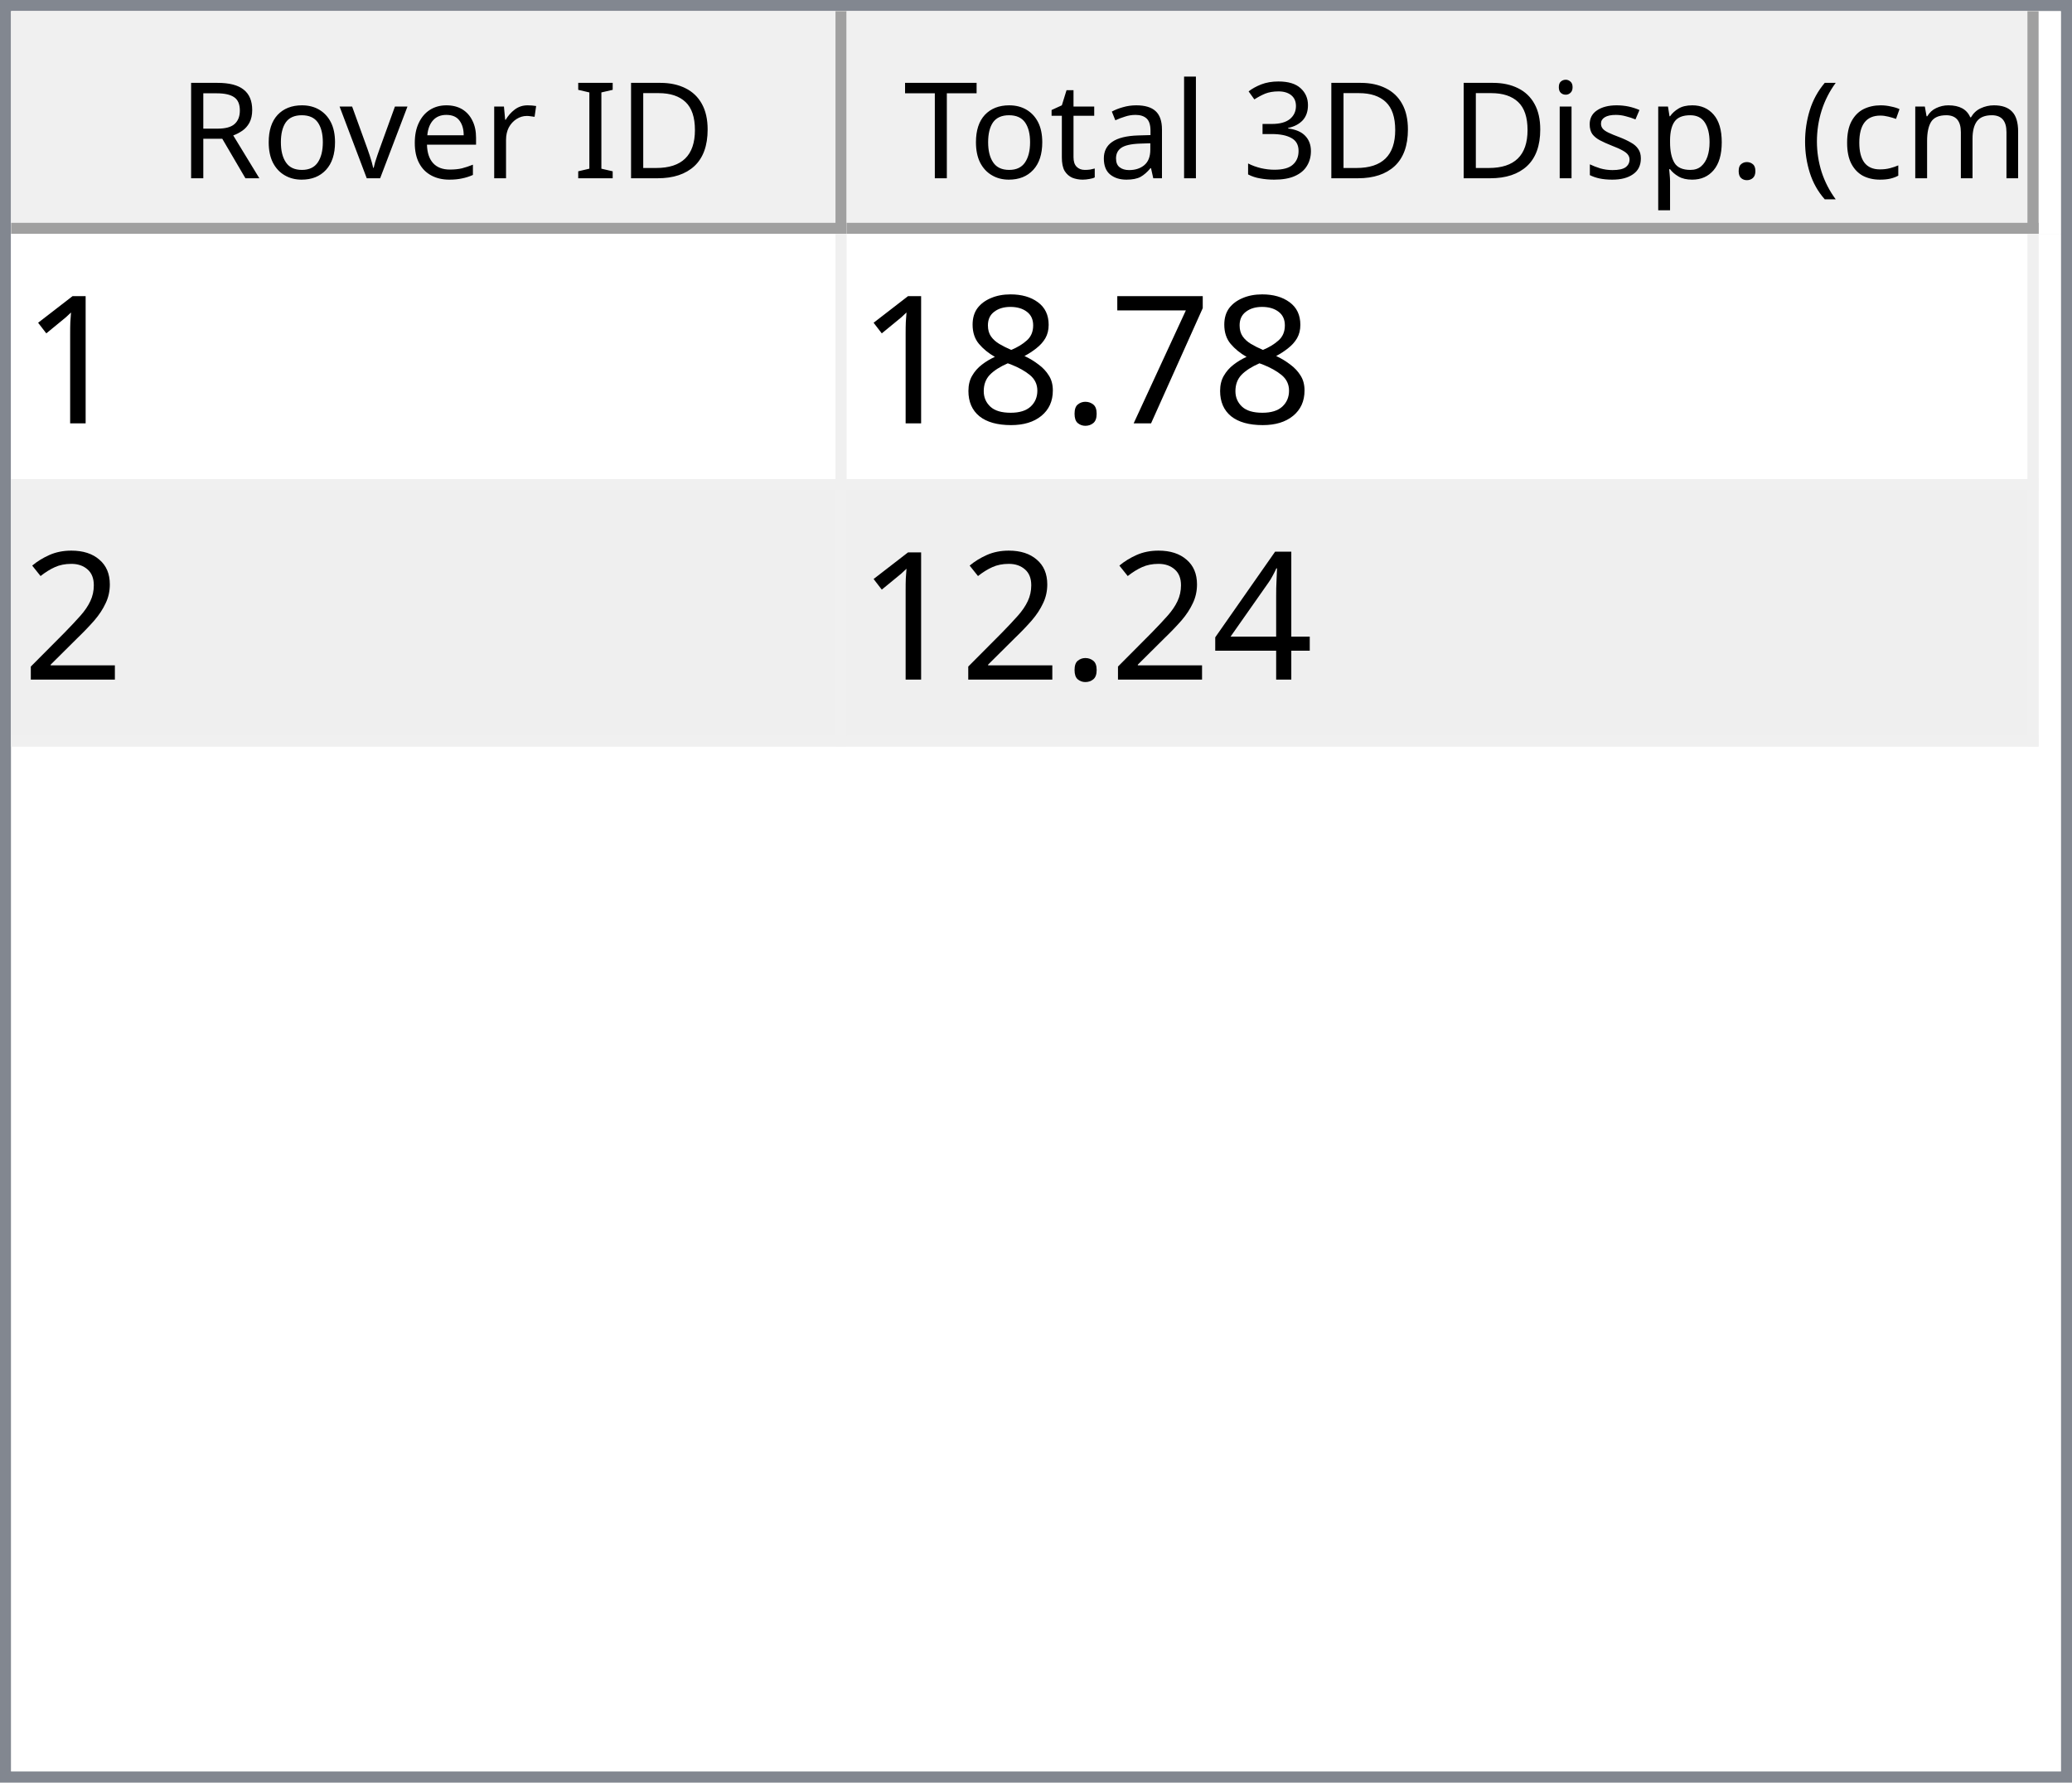
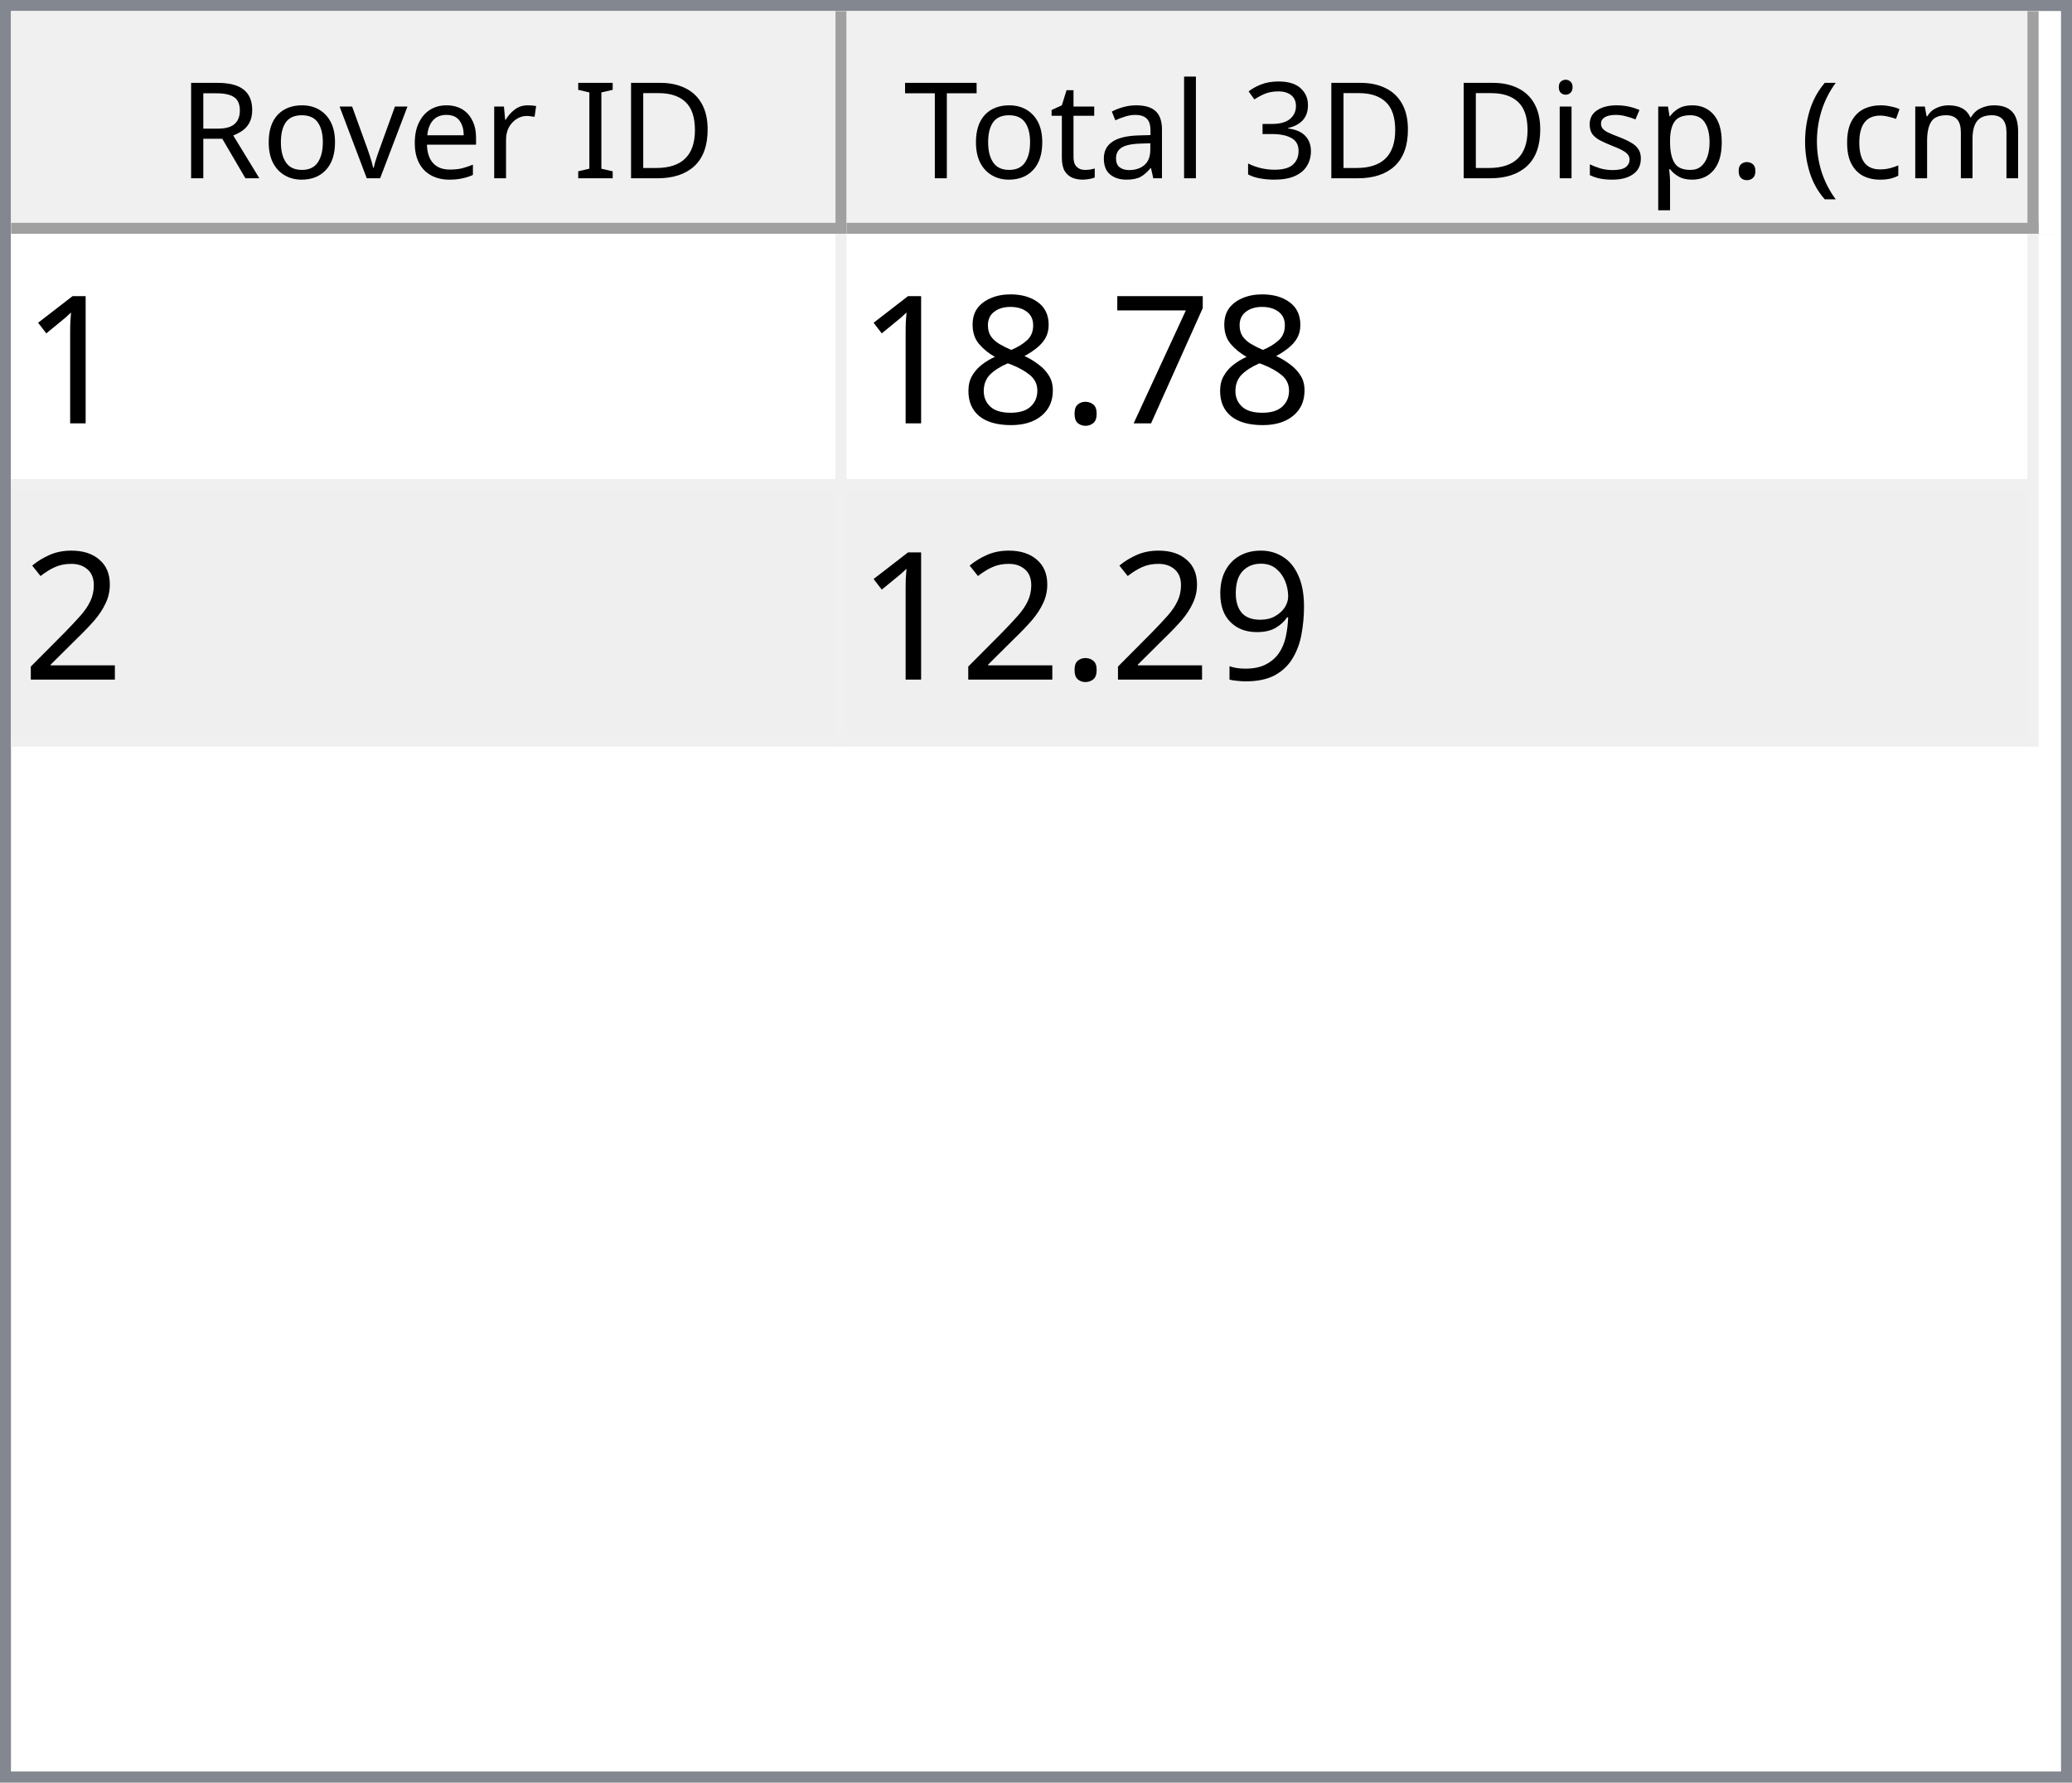
<svg xmlns="http://www.w3.org/2000/svg" style="fill-opacity:1; color-rendering:auto; color-interpolation:auto; text-rendering:auto; stroke:black; stroke-linecap:square; stroke-miterlimit:10; shape-rendering:auto; stroke-opacity:1; fill:black; stroke-dasharray:none; font-weight:normal; stroke-width:1; font-family:'Dialog'; font-style:normal; stroke-linejoin:miter; font-size:12px; stroke-dashoffset:0; image-rendering:auto;" width="186" height="160">
  <defs id="genericDefs" />
  <g>
    <defs id="defs1">
      <clipPath clipPathUnits="userSpaceOnUse" id="clipPath1">
        <path d="M0 0 L186 0 L186 160 L0 160 L0 0 Z" />
      </clipPath>
      <clipPath clipPathUnits="userSpaceOnUse" id="clipPath2">
        <path d="M0 0 L0 160 L186 160 L186 0 Z" />
      </clipPath>
      <clipPath clipPathUnits="userSpaceOnUse" id="clipPath3">
        <path d="M0 0 L0 20 L184 20 L184 0 Z" />
      </clipPath>
      <clipPath clipPathUnits="userSpaceOnUse" id="clipPath4">
        <path d="M0 0 L0 20 L75 20 L75 0 Z" />
      </clipPath>
      <clipPath clipPathUnits="userSpaceOnUse" id="clipPath5">
        <path d="M1 1 L1 19 L74 19 L74 1 Z" />
      </clipPath>
      <clipPath clipPathUnits="userSpaceOnUse" id="clipPath6">
        <path d="M0 0 L0 18 L73 18 L73 0 Z" />
      </clipPath>
      <clipPath clipPathUnits="userSpaceOnUse" id="clipPath7">
        <path d="M-0.5 -0.5 L-0.5 19.5 L74.5 19.5 L74.5 -0.5 Z" />
      </clipPath>
      <clipPath clipPathUnits="userSpaceOnUse" id="clipPath8">
        <path d="M0 0 L0 20 L107 20 L107 0 Z" />
      </clipPath>
      <clipPath clipPathUnits="userSpaceOnUse" id="clipPath9">
        <path d="M1 1 L1 19 L106 19 L106 1 Z" />
      </clipPath>
      <clipPath clipPathUnits="userSpaceOnUse" id="clipPath10">
        <path d="M0 0 L0 18 L105 18 L105 0 Z" />
      </clipPath>
      <clipPath clipPathUnits="userSpaceOnUse" id="clipPath11">
        <path d="M-0.5 -0.5 L-0.5 19.5 L106.5 19.5 L106.5 -0.5 Z" />
      </clipPath>
      <clipPath clipPathUnits="userSpaceOnUse" id="clipPath12">
        <path d="M0 0 L0 138 L184 138 L184 0 Z" />
      </clipPath>
      <clipPath clipPathUnits="userSpaceOnUse" id="clipPath13">
        <path d="M0 0 L0 46 L182 46 L182 0 Z" />
      </clipPath>
      <clipPath clipPathUnits="userSpaceOnUse" id="clipPath14">
        <path d="M-0.5 -0.5 L-0.5 45.5 L181.5 45.5 L181.5 -0.5 Z" />
      </clipPath>
      <clipPath clipPathUnits="userSpaceOnUse" id="clipPath15">
        <path d="M0 0 L0 22 L74 22 L74 0 Z" />
      </clipPath>
      <clipPath clipPathUnits="userSpaceOnUse" id="clipPath16">
        <path d="M0 0 L0 22 L106 22 L106 0 Z" />
      </clipPath>
      <font horiz-adv-x="64.551" id="font1">
        <font-face ascent="107.91" descent="25.098" units-per-em="100" style="font-style:normal; font-family:Segoe UI; font-weight:normal;" />
        <missing-glyph horiz-adv-x="64.551" d="M8.109 0 L8.109 68.266 L56.453 68.266 L56.453 0 L8.109 0 ZM15.328 7.234 L49.219 7.234 L49.219 61.031 L15.328 61.031 L15.328 7.234 Z" />
        <glyph unicode="D" horiz-adv-x="70.117" d="M9.188 0 L9.188 70.016 L28.516 70.016 Q65.531 70.016 65.531 35.891 Q65.531 19.672 55.25 9.836 Q44.969 0 27.734 0 L9.188 0 ZM17.391 62.594 L17.391 7.422 L27.828 7.422 Q41.609 7.422 49.273 14.797 Q56.938 22.172 56.938 35.688 Q56.938 62.594 28.328 62.594 L17.391 62.594 Z" />
        <glyph unicode="I" horiz-adv-x="26.611" d="M17.391 0 L9.188 0 L9.188 70.016 L17.391 70.016 L17.391 0 Z" />
        <glyph unicode=" " horiz-adv-x="27.393" d="" />
        <glyph unicode="r" horiz-adv-x="34.766" d="M34.188 41.891 Q32.078 43.5 28.125 43.5 Q23 43.5 19.555 38.672 Q16.109 33.844 16.109 25.484 L16.109 0 L8.109 0 L8.109 50 L16.109 50 L16.109 39.703 L16.312 39.703 Q18.016 44.969 21.531 47.922 Q25.047 50.875 29.391 50.875 Q32.516 50.875 34.188 50.203 L34.188 41.891 Z" />
        <glyph unicode="e" horiz-adv-x="52.295" d="M48.297 23 L12.984 23 Q13.188 14.656 17.484 10.109 Q21.781 5.562 29.297 5.562 Q37.75 5.562 44.828 11.141 L44.828 3.609 Q38.234 -1.172 27.391 -1.172 Q16.797 -1.172 10.742 5.641 Q4.688 12.453 4.688 24.812 Q4.688 36.469 11.305 43.82 Q17.922 51.172 27.734 51.172 Q37.547 51.172 42.922 44.828 Q48.297 38.484 48.297 27.203 L48.297 23 ZM40.094 29.781 Q40.047 36.719 36.75 40.578 Q33.453 44.438 27.594 44.438 Q21.922 44.438 17.969 40.383 Q14.016 36.328 13.094 29.781 L40.094 29.781 Z" />
        <glyph unicode="v" horiz-adv-x="47.9" d="M47.406 50 L27.484 0 L19.625 0 L0.688 50 L9.469 50 L22.172 13.672 Q23.578 9.672 23.922 6.688 L24.125 6.688 Q24.609 10.453 25.688 13.484 L38.969 50 L47.406 50 Z" />
        <glyph unicode="o" horiz-adv-x="58.594" d="M29 -1.172 Q17.922 -1.172 11.305 5.836 Q4.688 12.844 4.688 24.422 Q4.688 37.016 11.57 44.094 Q18.453 51.172 30.172 51.172 Q41.359 51.172 47.633 44.289 Q53.906 37.406 53.906 25.203 Q53.906 13.234 47.141 6.031 Q40.375 -1.172 29 -1.172 ZM29.594 44.438 Q21.875 44.438 17.383 39.188 Q12.891 33.938 12.891 24.703 Q12.891 15.828 17.43 10.695 Q21.969 5.562 29.594 5.562 Q37.359 5.562 41.531 10.594 Q45.703 15.625 45.703 24.906 Q45.703 34.281 41.531 39.359 Q37.359 44.438 29.594 44.438 Z" />
        <glyph unicode="R" horiz-adv-x="59.814" d="M59.375 0 L49.609 0 L37.891 19.625 Q36.281 22.359 34.766 24.289 Q33.25 26.219 31.664 27.438 Q30.078 28.656 28.25 29.219 Q26.422 29.781 24.125 29.781 L17.391 29.781 L17.391 0 L9.188 0 L9.188 70.016 L30.078 70.016 Q34.672 70.016 38.555 68.867 Q42.438 67.719 45.289 65.375 Q48.141 63.031 49.758 59.547 Q51.375 56.062 51.375 51.375 Q51.375 47.703 50.273 44.656 Q49.172 41.609 47.148 39.211 Q45.125 36.812 42.266 35.133 Q39.406 33.453 35.844 32.516 L35.844 32.328 Q37.594 31.547 38.891 30.547 Q40.188 29.547 41.359 28.18 Q42.531 26.812 43.68 25.078 Q44.828 23.344 46.234 21.047 L59.375 0 ZM17.391 62.594 L17.391 37.203 L28.516 37.203 Q31.594 37.203 34.203 38.133 Q36.812 39.062 38.719 40.797 Q40.625 42.531 41.703 45.047 Q42.781 47.562 42.781 50.688 Q42.781 56.297 39.141 59.445 Q35.5 62.594 28.609 62.594 L17.391 62.594 Z" />
        <glyph unicode=")" horiz-adv-x="30.176" d="M8.297 -15.922 L1.172 -15.922 Q16.406 2.344 16.406 26.812 Q16.406 51.469 1.078 70.016 L8.297 70.016 Q23.531 52.156 23.531 26.703 Q23.531 1.375 8.297 -15.922 Z" />
        <glyph unicode="m" horiz-adv-x="86.133" d="M79.109 0 L71.094 0 L71.094 28.719 Q71.094 37.016 68.531 40.727 Q65.969 44.438 59.906 44.438 Q54.781 44.438 51.195 39.75 Q47.609 35.062 47.609 28.516 L47.609 0 L39.594 0 L39.594 29.688 Q39.594 44.438 28.219 44.438 Q22.953 44.438 19.531 40.016 Q16.109 35.594 16.109 28.516 L16.109 0 L8.109 0 L8.109 50 L16.109 50 L16.109 42.094 L16.312 42.094 Q21.625 51.172 31.844 51.172 Q36.969 51.172 40.773 48.312 Q44.578 45.453 46 40.828 Q51.562 51.172 62.594 51.172 Q79.109 51.172 79.109 30.812 L79.109 0 Z" />
        <glyph unicode="c" horiz-adv-x="46.191" d="M42.188 2.297 Q36.422 -1.172 28.516 -1.172 Q17.828 -1.172 11.258 5.789 Q4.688 12.75 4.688 23.828 Q4.688 36.188 11.766 43.68 Q18.844 51.172 30.672 51.172 Q37.25 51.172 42.281 48.734 L42.281 40.531 Q36.719 44.438 30.375 44.438 Q22.703 44.438 17.797 38.945 Q12.891 33.453 12.891 24.516 Q12.891 15.719 17.508 10.641 Q22.125 5.562 29.891 5.562 Q36.422 5.562 42.188 9.906 L42.188 2.297 Z" />
        <glyph unicode="(" horiz-adv-x="30.176" d="M29.109 -15.922 L21.969 -15.922 Q6.844 1.375 6.844 26.703 Q6.844 52.156 21.969 70.016 L29.203 70.016 Q13.875 51.469 13.875 26.812 Q13.875 2.344 29.109 -15.922 Z" />
        <glyph unicode="." horiz-adv-x="21.68" d="M10.891 -1.078 Q8.641 -1.078 7.055 0.539 Q5.469 2.156 5.469 4.391 Q5.469 6.641 7.055 8.273 Q8.641 9.906 10.891 9.906 Q13.188 9.906 14.797 8.273 Q16.406 6.641 16.406 4.391 Q16.406 2.156 14.797 0.539 Q13.188 -1.078 10.891 -1.078 Z" />
        <glyph unicode="p" horiz-adv-x="58.789" d="M16.312 7.234 L16.109 7.234 L16.109 -23 L8.109 -23 L8.109 50 L16.109 50 L16.109 41.219 L16.312 41.219 Q22.219 51.172 33.594 51.172 Q43.266 51.172 48.688 44.461 Q54.109 37.75 54.109 26.469 Q54.109 13.922 48 6.375 Q41.891 -1.172 31.297 -1.172 Q21.578 -1.172 16.312 7.234 ZM16.109 27.391 L16.109 20.406 Q16.109 14.203 20.141 9.883 Q24.172 5.562 30.375 5.562 Q37.641 5.562 41.773 11.133 Q45.906 16.703 45.906 26.609 Q45.906 34.969 42.047 39.703 Q38.188 44.438 31.594 44.438 Q24.609 44.438 20.359 39.578 Q16.109 34.719 16.109 27.391 Z" />
        <glyph unicode="s" horiz-adv-x="42.432" d="M5.078 1.812 L5.078 10.406 Q11.625 5.562 19.484 5.562 Q30.031 5.562 30.031 12.594 Q30.031 14.594 29.125 15.992 Q28.219 17.391 26.68 18.461 Q25.141 19.531 23.07 20.383 Q21 21.234 18.609 22.172 Q15.281 23.484 12.766 24.828 Q10.25 26.172 8.57 27.859 Q6.891 29.547 6.031 31.695 Q5.172 33.844 5.172 36.719 Q5.172 40.234 6.789 42.945 Q8.406 45.656 11.086 47.484 Q13.766 49.312 17.211 50.242 Q20.656 51.172 24.312 51.172 Q30.812 51.172 35.938 48.922 L35.938 40.828 Q30.422 44.438 23.25 44.438 Q21 44.438 19.195 43.922 Q17.391 43.406 16.094 42.477 Q14.797 41.547 14.086 40.258 Q13.375 38.969 13.375 37.406 Q13.375 35.453 14.086 34.133 Q14.797 32.812 16.164 31.789 Q17.531 30.766 19.484 29.938 Q21.438 29.109 23.922 28.125 Q27.25 26.859 29.883 25.516 Q32.516 24.172 34.375 22.484 Q36.234 20.797 37.234 18.602 Q38.234 16.406 38.234 13.375 Q38.234 9.672 36.602 6.938 Q34.969 4.203 32.234 2.398 Q29.5 0.594 25.93 -0.289 Q22.359 -1.172 18.453 -1.172 Q10.75 -1.172 5.078 1.812 Z" />
        <glyph unicode="i" horiz-adv-x="24.219" d="M12.203 62.703 Q10.062 62.703 8.547 64.164 Q7.031 65.625 7.031 67.875 Q7.031 70.125 8.547 71.609 Q10.062 73.094 12.203 73.094 Q14.406 73.094 15.945 71.609 Q17.484 70.125 17.484 67.875 Q17.484 65.719 15.945 64.211 Q14.406 62.703 12.203 62.703 ZM16.109 0 L8.109 0 L8.109 50 L16.109 50 L16.109 0 Z" />
        <glyph unicode="3" horiz-adv-x="53.906" d="M46.531 19.828 Q46.531 15.094 44.75 11.211 Q42.969 7.328 39.719 4.57 Q36.469 1.812 31.93 0.297 Q27.391 -1.219 21.922 -1.219 Q11.922 -1.219 6 2.594 L6 11.188 Q13.094 5.609 22.219 5.609 Q25.875 5.609 28.828 6.539 Q31.781 7.469 33.906 9.227 Q36.031 10.984 37.18 13.477 Q38.328 15.969 38.328 19.094 Q38.328 32.812 18.797 32.812 L12.984 32.812 L12.984 39.594 L18.5 39.594 Q35.797 39.594 35.797 52.484 Q35.797 64.406 22.609 64.406 Q15.188 64.406 8.688 59.422 L8.688 67.188 Q15.375 71.188 24.609 71.188 Q29 71.188 32.57 69.969 Q36.141 68.75 38.68 66.555 Q41.219 64.359 42.609 61.281 Q44 58.203 44 54.5 Q44 40.672 30.031 36.719 L30.031 36.531 Q33.594 36.141 36.625 34.797 Q39.656 33.453 41.852 31.305 Q44.047 29.156 45.289 26.25 Q46.531 23.344 46.531 19.828 Z" />
        <glyph unicode="l" horiz-adv-x="24.219" d="M16.109 0 L8.109 0 L8.109 74.031 L16.109 74.031 L16.109 0 Z" />
        <glyph unicode="a" horiz-adv-x="50.879" d="M43.891 0 L35.891 0 L35.891 7.812 L35.688 7.812 Q30.469 -1.172 20.312 -1.172 Q12.844 -1.172 8.617 2.781 Q4.391 6.734 4.391 13.281 Q4.391 27.297 20.906 29.594 L35.891 31.688 Q35.891 44.438 25.594 44.438 Q16.547 44.438 9.281 38.281 L9.281 46.484 Q16.656 51.172 26.266 51.172 Q43.891 51.172 43.891 32.516 L43.891 0 ZM35.891 25.297 L23.828 23.641 Q18.266 22.859 15.43 20.875 Q12.594 18.891 12.594 13.875 Q12.594 10.203 15.211 7.883 Q17.828 5.562 22.172 5.562 Q28.125 5.562 32.008 9.742 Q35.891 13.922 35.891 20.312 L35.891 25.297 Z" />
        <glyph unicode="t" horiz-adv-x="33.887" d="M31.297 0.484 Q28.469 -1.078 23.828 -1.078 Q10.688 -1.078 10.688 13.578 L10.688 43.172 L2.094 43.172 L2.094 50 L10.688 50 L10.688 62.203 L18.703 64.797 L18.703 50 L31.297 50 L31.297 43.172 L18.703 43.172 L18.703 14.984 Q18.703 9.969 20.414 7.82 Q22.125 5.672 26.078 5.672 Q29.109 5.672 31.297 7.328 L31.297 0.484 Z" />
        <glyph unicode="T" horiz-adv-x="52.393" d="M50.594 62.594 L30.375 62.594 L30.375 0 L22.172 0 L22.172 62.594 L2 62.594 L2 70.016 L50.594 70.016 L50.594 62.594 Z" />
      </font>
      <font horiz-adv-x="75.0" id="font2">
        <font-face ascent="100.537" descent="21.973" units-per-em="100" style="font-style:normal; font-family:sans-serif; font-weight:normal;" />
        <missing-glyph horiz-adv-x="75.0" d="M12.5 0 L12.5 62.5 L62.5 62.5 L62.5 0 L12.5 0 ZM14.062 1.562 L60.938 1.562 L60.938 60.938 L14.062 60.938 L14.062 1.562 Z" />
        <glyph unicode="1" horiz-adv-x="55.615" d="M37.25 0 L28.469 0 L28.469 56 Q25.297 52.984 20.141 49.953 Q14.984 46.922 10.891 45.406 L10.891 53.906 Q18.266 57.375 23.781 62.305 Q29.297 67.234 31.594 71.875 L37.25 71.875 L37.25 0 Z" />
        <glyph unicode="7" horiz-adv-x="55.615" d="M4.734 62.203 L4.734 70.656 L51.078 70.656 L51.078 63.812 Q44.234 56.547 37.523 44.484 Q30.812 32.422 27.156 19.672 Q24.516 10.688 23.781 0 L14.75 0 Q14.891 8.453 18.062 20.414 Q21.234 32.375 27.172 43.484 Q33.109 54.594 39.797 62.203 L4.734 62.203 Z" />
        <glyph unicode="." horiz-adv-x="27.783" d="M9.078 0 L9.078 10.016 L19.094 10.016 L19.094 0 L9.078 0 Z" />
        <glyph unicode="8" horiz-adv-x="55.615" d="M17.672 38.812 Q12.203 40.828 9.57 44.539 Q6.938 48.25 6.938 53.422 Q6.938 61.234 12.555 66.555 Q18.172 71.875 27.484 71.875 Q36.859 71.875 42.578 66.43 Q48.297 60.984 48.297 53.172 Q48.297 48.188 45.68 44.508 Q43.062 40.828 37.75 38.812 Q44.344 36.672 47.781 31.883 Q51.219 27.094 51.219 20.453 Q51.219 11.281 44.727 5.031 Q38.234 -1.219 27.641 -1.219 Q17.047 -1.219 10.547 5.055 Q4.047 11.328 4.047 20.703 Q4.047 27.688 7.594 32.398 Q11.141 37.109 17.672 38.812 ZM15.922 53.719 Q15.922 48.641 19.195 45.414 Q22.469 42.188 27.688 42.188 Q32.766 42.188 36.016 45.383 Q39.266 48.578 39.266 53.219 Q39.266 58.062 35.914 61.359 Q32.562 64.656 27.594 64.656 Q22.562 64.656 19.242 61.43 Q15.922 58.203 15.922 53.719 ZM13.094 20.656 Q13.094 16.891 14.875 13.375 Q16.656 9.859 20.172 7.93 Q23.688 6 27.734 6 Q34.031 6 38.133 10.055 Q42.234 14.109 42.234 20.359 Q42.234 26.703 38.016 30.859 Q33.797 35.016 27.438 35.016 Q21.234 35.016 17.164 30.914 Q13.094 26.812 13.094 20.656 Z" />
        <glyph unicode="2" horiz-adv-x="55.615" d="M50.344 8.453 L50.344 0 L3.031 0 Q2.938 3.172 4.047 6.109 Q5.859 10.938 9.836 15.625 Q13.812 20.312 21.344 26.469 Q33.016 36.031 37.117 41.625 Q41.219 47.219 41.219 52.203 Q41.219 57.422 37.477 61.008 Q33.734 64.594 27.734 64.594 Q21.391 64.594 17.578 60.789 Q13.766 56.984 13.719 50.25 L4.688 51.172 Q5.609 61.281 11.664 66.578 Q17.719 71.875 27.938 71.875 Q38.234 71.875 44.242 66.164 Q50.25 60.453 50.25 52 Q50.25 47.703 48.492 43.555 Q46.734 39.406 42.656 34.812 Q38.578 30.219 29.109 22.219 Q21.188 15.578 18.945 13.211 Q16.703 10.844 15.234 8.453 L50.344 8.453 Z" />
-         <glyph unicode="4" horiz-adv-x="55.615" d="M32.328 0 L32.328 17.141 L1.266 17.141 L1.266 25.203 L33.938 71.578 L41.109 71.578 L41.109 25.203 L50.781 25.203 L50.781 17.141 L41.109 17.141 L41.109 0 L32.328 0 ZM32.328 25.203 L32.328 57.469 L9.906 25.203 L32.328 25.203 Z" />
+         <glyph unicode="9" horiz-adv-x="55.615" d="M5.469 16.547 L13.922 17.328 Q14.984 11.375 18.016 8.688 Q21.047 6 25.781 6 Q29.828 6 32.883 7.859 Q35.938 9.719 37.891 12.82 Q39.844 15.922 41.164 21.195 Q42.484 26.469 42.484 31.938 Q42.484 32.516 42.438 33.688 Q39.797 29.5 35.234 26.883 Q30.672 24.266 25.344 24.266 Q16.453 24.266 10.305 30.711 Q4.156 37.156 4.156 47.703 Q4.156 58.594 10.578 65.234 Q17 71.875 26.656 71.875 Q33.641 71.875 39.43 68.117 Q45.219 64.359 48.219 57.398 Q51.219 50.438 51.219 37.25 Q51.219 23.531 48.242 15.406 Q45.266 7.281 39.383 3.031 Q33.5 -1.219 25.594 -1.219 Q17.188 -1.219 11.867 3.445 Q6.547 8.109 5.469 16.547 ZM41.453 48.141 Q41.453 55.719 37.43 60.156 Q33.406 64.594 27.734 64.594 Q21.875 64.594 17.531 59.812 Q13.188 55.031 13.188 47.406 Q13.188 40.578 17.312 36.305 Q21.438 32.031 27.484 32.031 Q33.594 32.031 37.523 36.305 Q41.453 40.578 41.453 48.141 Z" />
      </font>
    </defs>
    <g style="fill:white; stroke:white;">
      <rect x="0" y="0" width="186" style="clip-path:url(#clipPath1); stroke:none;" height="160" />
    </g>
    <g style="fill:white; text-rendering:optimizeSpeed; color-rendering:optimizeSpeed; image-rendering:optimizeSpeed; shape-rendering:crispEdges; stroke:white; color-interpolation:sRGB;">
      <rect x="0" width="186" height="160" y="0" style="stroke:none;" />
      <path style="stroke:none;" d="M0 160 L186 160 L186 0 L0 0 Z" />
    </g>
    <g style="fill:rgb(240,240,240); font-family:'Segoe UI'; stroke:rgb(240,240,240);">
      <rect x="0" y="0" width="186" style="clip-path:url(#clipPath2); stroke:none;" height="160" />
    </g>
    <g style="fill:rgb(130,135,144); font-family:'Segoe UI'; stroke:rgb(130,135,144);">
      <path d="M0 0 L186 0 L186 160 L0 160 L0 0 ZM1 1 L185 1 L185 159 L1 159 L1 1 Z" style="fill-rule:evenodd; clip-path:url(#clipPath2); stroke:none;" />
    </g>
    <g style="fill:white; font-family:'Segoe UI'; stroke:white;" transform="translate(1,1)">
      <rect x="0" y="0" width="184" style="clip-path:url(#clipPath3); stroke:none;" height="20" />
    </g>
    <g style="fill:rgb(240,240,240); font-family:'Segoe UI'; stroke:rgb(240,240,240);" transform="translate(1,1)">
      <rect x="0" y="0" width="75" style="clip-path:url(#clipPath4); stroke:none;" height="20" />
    </g>
    <g style="font-family:'Segoe UI';" transform="translate(2,2)">
      <text x="14" xml:space="preserve" y="14" style="clip-path:url(#clipPath6); stroke:none;">Rover ID</text>
    </g>
    <g style="fill:rgb(160,160,160); font-family:'Segoe UI'; stroke:rgb(160,160,160); stroke-linejoin:bevel;" transform="translate(1.5,1.5)">
      <line x1="74" x2="74" y1="0" style="fill:none; clip-path:url(#clipPath7);" y2="19" />
    </g>
    <g style="fill:rgb(160,160,160); font-family:'Segoe UI'; stroke:rgb(160,160,160); stroke-linejoin:bevel;" transform="matrix(1,0,0,1,1,1) translate(0.5,0.5)">
      <line x1="0" x2="74" y1="19" style="fill:none; clip-path:url(#clipPath7);" y2="19" />
    </g>
    <g style="fill:rgb(240,240,240); font-family:'Segoe UI'; stroke:rgb(240,240,240);" transform="translate(76,1)">
      <rect x="0" y="0" width="107" style="clip-path:url(#clipPath8); stroke:none;" height="20" />
    </g>
    <g style="font-family:'Segoe UI';" transform="translate(77,2)">
      <text x="1" xml:space="preserve" y="14" style="clip-path:url(#clipPath10); stroke:none;"> Total 3D Disp. (cm)</text>
    </g>
    <g style="fill:rgb(160,160,160); font-family:'Segoe UI'; stroke:rgb(160,160,160); stroke-linejoin:bevel;" transform="translate(76.5,1.5)">
      <line x1="106" x2="106" y1="0" style="fill:none; clip-path:url(#clipPath11);" y2="19" />
    </g>
    <g style="fill:rgb(160,160,160); font-family:'Segoe UI'; stroke:rgb(160,160,160); stroke-linejoin:bevel;" transform="matrix(1,0,0,1,76,1) translate(0.5,0.5)">
      <line x1="0" x2="106" y1="19" style="fill:none; clip-path:url(#clipPath11);" y2="19" />
    </g>
    <g style="fill:white; font-family:'Segoe UI'; stroke:white;" transform="translate(1,21)">
      <rect x="0" y="0" width="184" style="clip-path:url(#clipPath12); stroke:none;" height="138" />
    </g>
    <g style="fill:rgb(240,240,240); font-size:16px; font-family:sans-serif; stroke:rgb(240,240,240);" transform="translate(1,21)">
      <rect x="0" y="0" width="182" style="clip-path:url(#clipPath13); stroke:none;" height="46" />
      <line transform="translate(0.5,0.5)" x1="0" x2="181" y1="22" style="clip-path:url(#clipPath14); fill:none; stroke-linejoin:bevel;" y2="22" />
    </g>
    <g transform="matrix(1,0,0,1,1,21) translate(0.5,0.5)" style="fill:rgb(240,240,240); font-size:16px; font-family:sans-serif; stroke:rgb(240,240,240); stroke-linejoin:bevel;">
      <line x1="0" x2="181" y1="45" style="fill:none; clip-path:url(#clipPath14);" y2="45" />
    </g>
    <g transform="matrix(1,0,0,1,1,21) translate(0.5,0.5)" style="fill:rgb(240,240,240); font-size:16px; font-family:sans-serif; stroke:rgb(240,240,240); stroke-linejoin:bevel;">
      <line x1="74" x2="74" y1="0" style="fill:none; clip-path:url(#clipPath14);" y2="45" />
    </g>
    <g transform="matrix(1,0,0,1,1,21) translate(0.5,0.5)" style="fill:rgb(240,240,240); font-size:16px; font-family:sans-serif; stroke:rgb(240,240,240); stroke-linejoin:bevel;">
      <line x1="181" x2="181" y1="0" style="fill:none; clip-path:url(#clipPath14);" y2="45" />
    </g>
    <g style="fill:white; font-size:16px; font-family:sans-serif; stroke:white;" transform="matrix(1,0,0,1,1,21)">
      <rect x="0" y="0" width="74" style="clip-path:url(#clipPath15); stroke:none;" height="22" />
      <text x="1" y="17" style="fill:black; clip-path:url(#clipPath15); stroke:none;" xml:space="preserve">1</text>
    </g>
    <g style="fill:white; font-size:16px; font-family:sans-serif; stroke:white;" transform="matrix(1,0,0,1,1,21) translate(75,0)">
      <rect x="0" y="0" width="106" style="clip-path:url(#clipPath16); stroke:none;" height="22" />
      <text x="1" y="17" style="fill:black; clip-path:url(#clipPath16); stroke:none;" xml:space="preserve">18.78</text>
    </g>
    <g style="fill:rgb(239,239,239); font-size:16px; font-family:sans-serif; stroke:rgb(239,239,239);" transform="matrix(1,0,0,1,1,21) translate(0,23)">
      <rect x="0" y="0" width="74" style="clip-path:url(#clipPath15); stroke:none;" height="22" />
      <text x="1" y="17" style="fill:black; clip-path:url(#clipPath15); stroke:none;" xml:space="preserve">2</text>
    </g>
    <g style="fill:rgb(239,239,239); font-size:16px; font-family:sans-serif; stroke:rgb(239,239,239);" transform="matrix(1,0,0,1,1,21) translate(75,23)">
      <rect x="0" y="0" width="106" style="clip-path:url(#clipPath16); stroke:none;" height="22" />
-       <text x="1" y="17" style="fill:black; clip-path:url(#clipPath16); stroke:none;" xml:space="preserve">12.24</text>
+       <text x="1" y="17" style="fill:black; clip-path:url(#clipPath16); stroke:none;" xml:space="preserve">12.29</text>
    </g>
  </g>
</svg>
